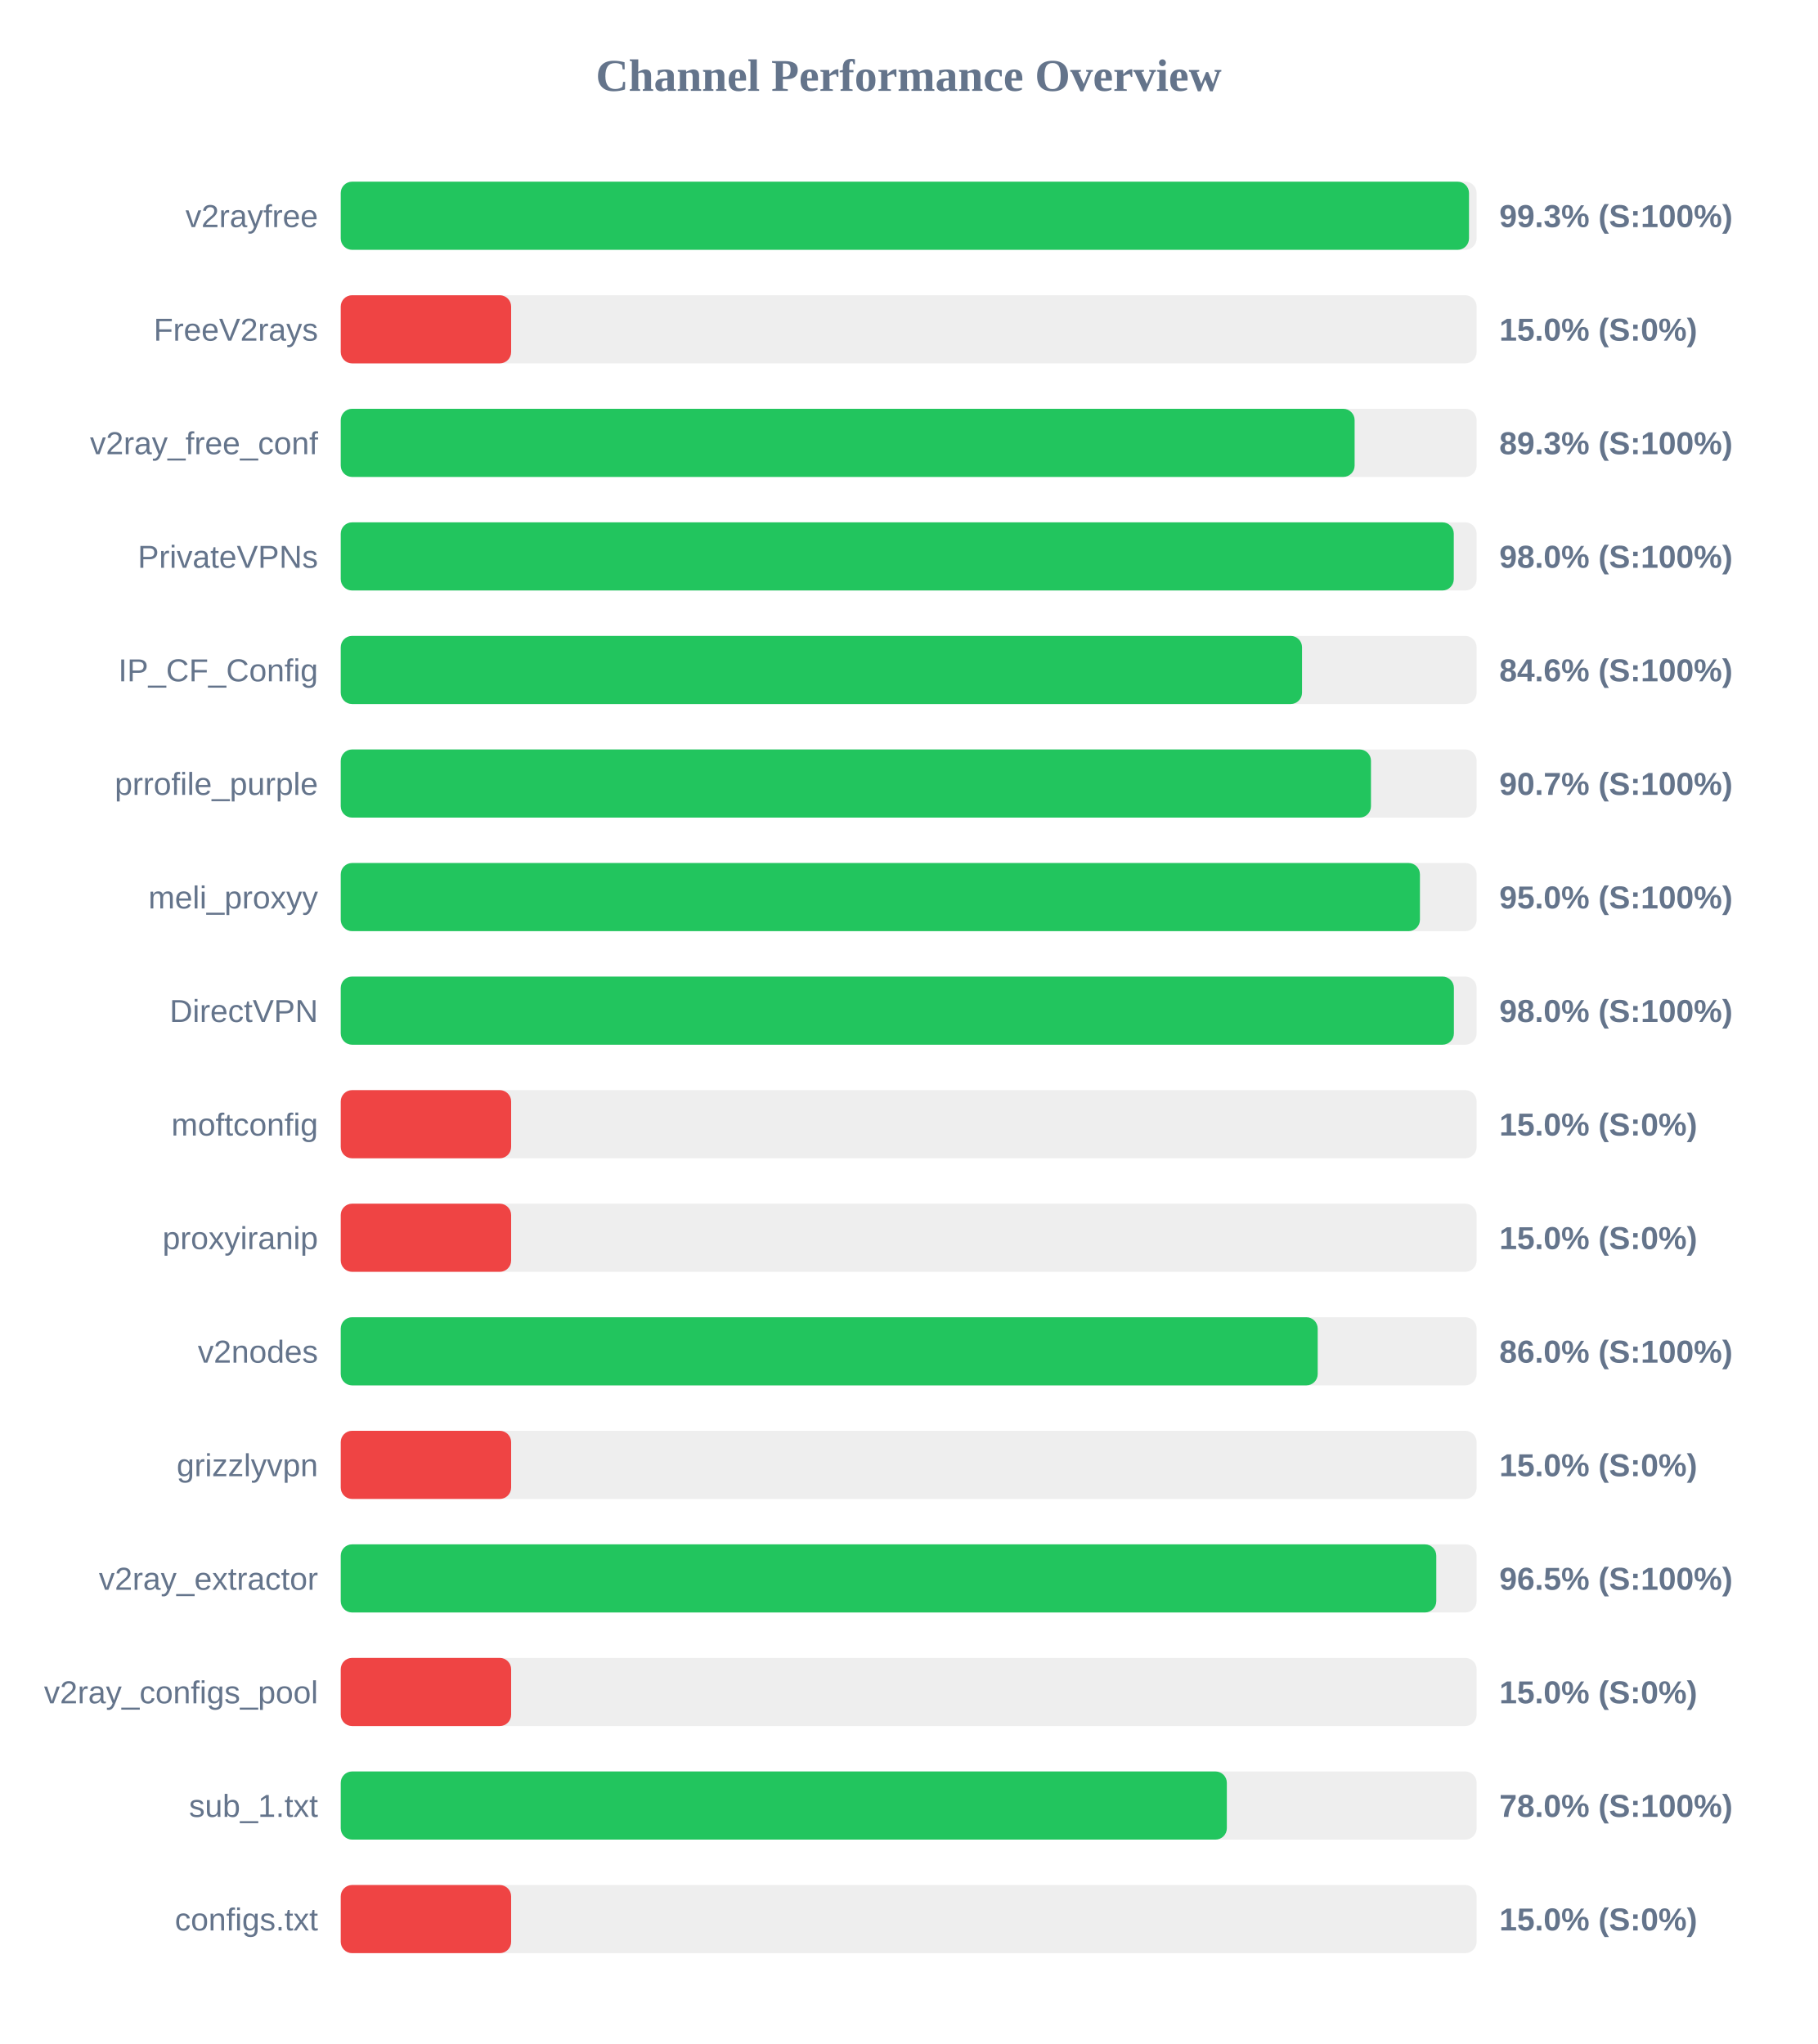
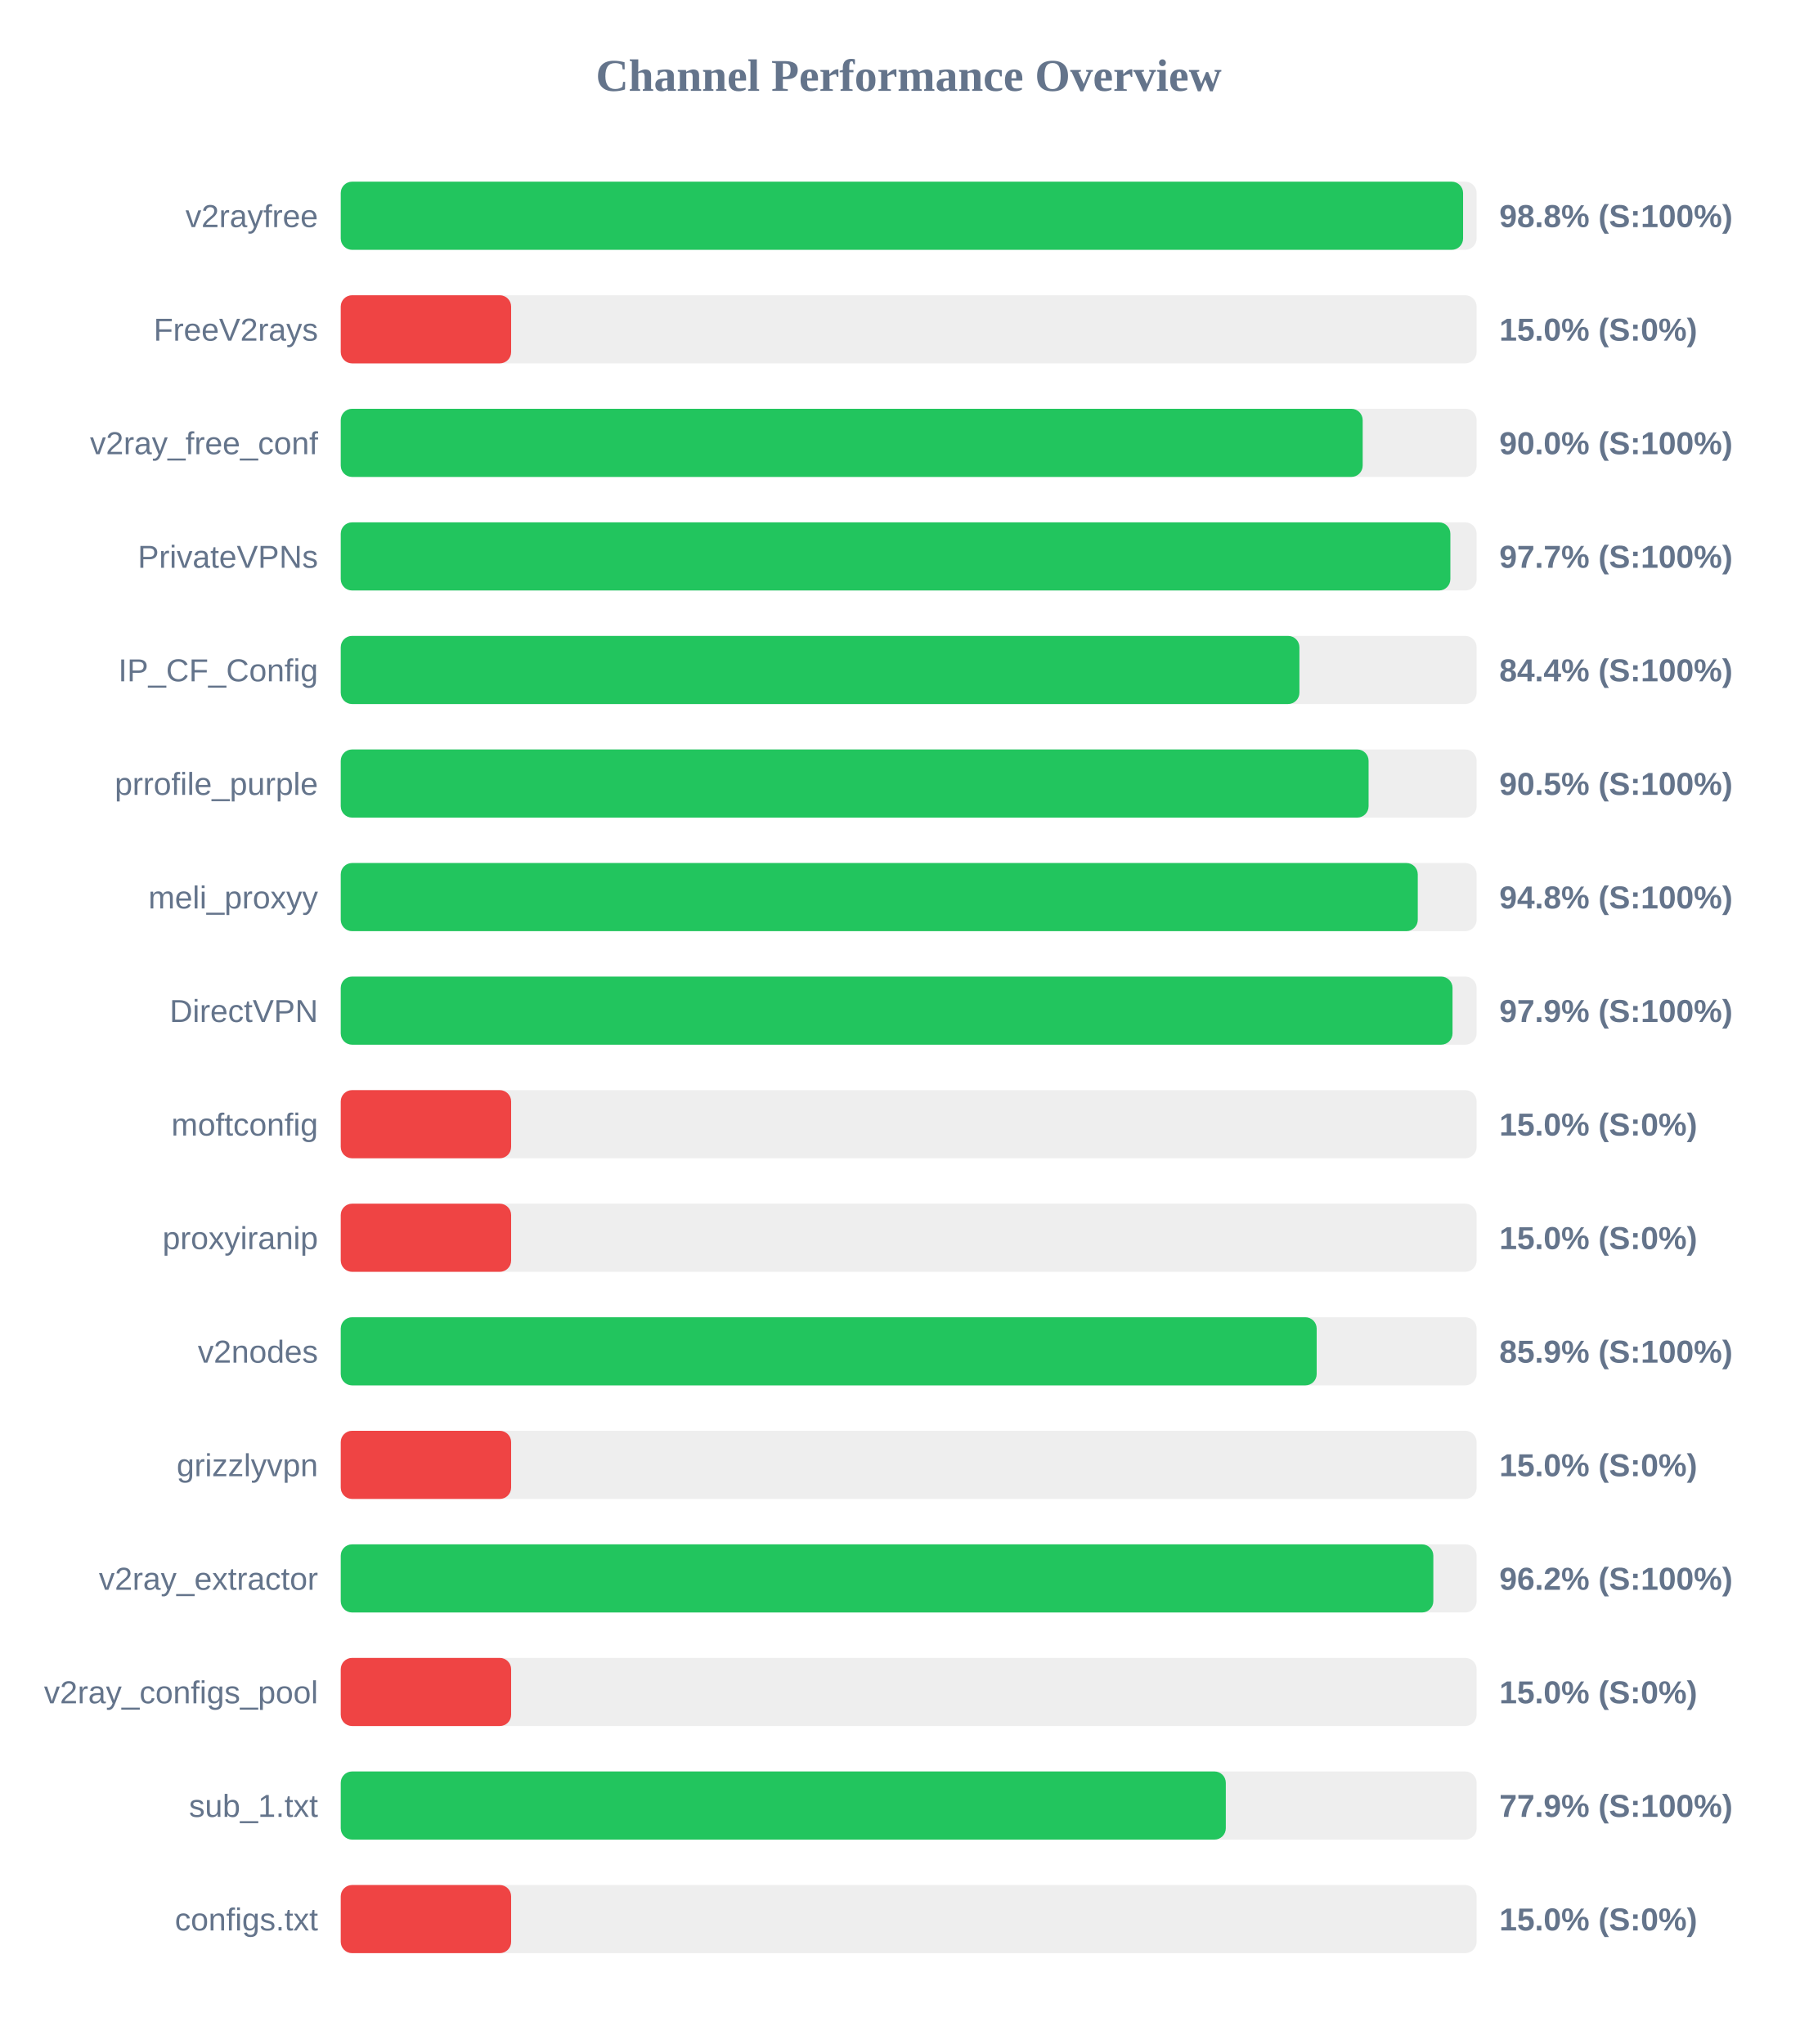
<svg xmlns="http://www.w3.org/2000/svg" width="800" height="900" version="1.1">
  <style>
        .row { font: 14px Arial; fill: #64748b; }
        .score { font: bold 14px Arial; fill: #64748b; }
    </style>
  <text x="400" y="40" text-anchor="middle" font-size="20px" font-weight="bold" fill="#64748b">Channel Performance Overview</text>
  <rect x="150" y="80" width="500" height="30" fill="#eee" rx="5" />
-   <rect x="150" y="80" width="496.65" height="30" fill="#22c55e" rx="5" />
+   <rect x="150" y="80" width="494.05" height="30" fill="#22c55e" rx="5" />
  <text x="140" y="100" text-anchor="end" class="row">v2rayfree</text>
-   <text x="660" y="100" text-anchor="start" class="score">99.3% (S:100%)</text>
+   <text x="660" y="100" text-anchor="start" class="score">98.8% (S:100%)</text>
  <rect x="150" y="130" width="500" height="30" fill="#eee" rx="5" />
  <rect x="150" y="130" width="75.0" height="30" fill="#ef4444" rx="5" />
  <text x="140" y="150" text-anchor="end" class="row">FreeV2rays</text>
  <text x="660" y="150" text-anchor="start" class="score">15.0% (S:0%)</text>
  <rect x="150" y="180" width="500" height="30" fill="#eee" rx="5" />
-   <rect x="150" y="180" width="446.3" height="30" fill="#22c55e" rx="5" />
+   <rect x="150" y="180" width="449.85" height="30" fill="#22c55e" rx="5" />
  <text x="140" y="200" text-anchor="end" class="row">v2ray_free_conf</text>
-   <text x="660" y="200" text-anchor="start" class="score">89.3% (S:100%)</text>
+   <text x="660" y="200" text-anchor="start" class="score">90.0% (S:100%)</text>
  <rect x="150" y="230" width="500" height="30" fill="#eee" rx="5" />
-   <rect x="150" y="230" width="489.95" height="30" fill="#22c55e" rx="5" />
+   <rect x="150" y="230" width="488.45" height="30" fill="#22c55e" rx="5" />
  <text x="140" y="250" text-anchor="end" class="row">PrivateVPNs</text>
-   <text x="660" y="250" text-anchor="start" class="score">98.0% (S:100%)</text>
+   <text x="660" y="250" text-anchor="start" class="score">97.7% (S:100%)</text>
  <rect x="150" y="280" width="500" height="30" fill="#eee" rx="5" />
-   <rect x="150" y="280" width="423.15" height="30" fill="#22c55e" rx="5" />
+   <rect x="150" y="280" width="422.0" height="30" fill="#22c55e" rx="5" />
  <text x="140" y="300" text-anchor="end" class="row">IP_CF_Config</text>
-   <text x="660" y="300" text-anchor="start" class="score">84.6% (S:100%)</text>
+   <text x="660" y="300" text-anchor="start" class="score">84.4% (S:100%)</text>
  <rect x="150" y="330" width="500" height="30" fill="#eee" rx="5" />
-   <rect x="150" y="330" width="453.5" height="30" fill="#22c55e" rx="5" />
+   <rect x="150" y="330" width="452.45" height="30" fill="#22c55e" rx="5" />
  <text x="140" y="350" text-anchor="end" class="row">prrofile_purple</text>
-   <text x="660" y="350" text-anchor="start" class="score">90.7% (S:100%)</text>
+   <text x="660" y="350" text-anchor="start" class="score">90.5% (S:100%)</text>
  <rect x="150" y="380" width="500" height="30" fill="#eee" rx="5" />
-   <rect x="150" y="380" width="475.05" height="30" fill="#22c55e" rx="5" />
+   <rect x="150" y="380" width="474.1" height="30" fill="#22c55e" rx="5" />
  <text x="140" y="400" text-anchor="end" class="row">meli_proxyy</text>
-   <text x="660" y="400" text-anchor="start" class="score">95.0% (S:100%)</text>
+   <text x="660" y="400" text-anchor="start" class="score">94.8% (S:100%)</text>
  <rect x="150" y="430" width="500" height="30" fill="#eee" rx="5" />
-   <rect x="150" y="430" width="490.0" height="30" fill="#22c55e" rx="5" />
+   <rect x="150" y="430" width="489.4" height="30" fill="#22c55e" rx="5" />
  <text x="140" y="450" text-anchor="end" class="row">DirectVPN</text>
-   <text x="660" y="450" text-anchor="start" class="score">98.0% (S:100%)</text>
+   <text x="660" y="450" text-anchor="start" class="score">97.9% (S:100%)</text>
  <rect x="150" y="480" width="500" height="30" fill="#eee" rx="5" />
  <rect x="150" y="480" width="75.0" height="30" fill="#ef4444" rx="5" />
  <text x="140" y="500" text-anchor="end" class="row">moftconfig</text>
  <text x="660" y="500" text-anchor="start" class="score">15.0% (S:0%)</text>
  <rect x="150" y="530" width="500" height="30" fill="#eee" rx="5" />
  <rect x="150" y="530" width="75.0" height="30" fill="#ef4444" rx="5" />
  <text x="140" y="550" text-anchor="end" class="row">proxyiranip</text>
  <text x="660" y="550" text-anchor="start" class="score">15.0% (S:0%)</text>
  <rect x="150" y="580" width="500" height="30" fill="#eee" rx="5" />
-   <rect x="150" y="580" width="430.05" height="30" fill="#22c55e" rx="5" />
+   <rect x="150" y="580" width="429.6" height="30" fill="#22c55e" rx="5" />
  <text x="140" y="600" text-anchor="end" class="row">v2nodes</text>
-   <text x="660" y="600" text-anchor="start" class="score">86.0% (S:100%)</text>
+   <text x="660" y="600" text-anchor="start" class="score">85.9% (S:100%)</text>
  <rect x="150" y="630" width="500" height="30" fill="#eee" rx="5" />
  <rect x="150" y="630" width="75.0" height="30" fill="#ef4444" rx="5" />
  <text x="140" y="650" text-anchor="end" class="row">grizzlyvpn</text>
  <text x="660" y="650" text-anchor="start" class="score">15.0% (S:0%)</text>
  <rect x="150" y="680" width="500" height="30" fill="#eee" rx="5" />
-   <rect x="150" y="680" width="482.25" height="30" fill="#22c55e" rx="5" />
+   <rect x="150" y="680" width="480.95" height="30" fill="#22c55e" rx="5" />
  <text x="140" y="700" text-anchor="end" class="row">v2ray_extractor</text>
-   <text x="660" y="700" text-anchor="start" class="score">96.5% (S:100%)</text>
+   <text x="660" y="700" text-anchor="start" class="score">96.2% (S:100%)</text>
  <rect x="150" y="730" width="500" height="30" fill="#eee" rx="5" />
  <rect x="150" y="730" width="75.0" height="30" fill="#ef4444" rx="5" />
  <text x="140" y="750" text-anchor="end" class="row">v2ray_configs_pool</text>
  <text x="660" y="750" text-anchor="start" class="score">15.0% (S:0%)</text>
  <rect x="150" y="780" width="500" height="30" fill="#eee" rx="5" />
-   <rect x="150" y="780" width="390.05" height="30" fill="#22c55e" rx="5" />
+   <rect x="150" y="780" width="389.6" height="30" fill="#22c55e" rx="5" />
  <text x="140" y="800" text-anchor="end" class="row">sub_1.txt</text>
-   <text x="660" y="800" text-anchor="start" class="score">78.0% (S:100%)</text>
+   <text x="660" y="800" text-anchor="start" class="score">77.9% (S:100%)</text>
  <rect x="150" y="830" width="500" height="30" fill="#eee" rx="5" />
  <rect x="150" y="830" width="75.0" height="30" fill="#ef4444" rx="5" />
  <text x="140" y="850" text-anchor="end" class="row">configs.txt</text>
  <text x="660" y="850" text-anchor="start" class="score">15.0% (S:0%)</text>
</svg>
